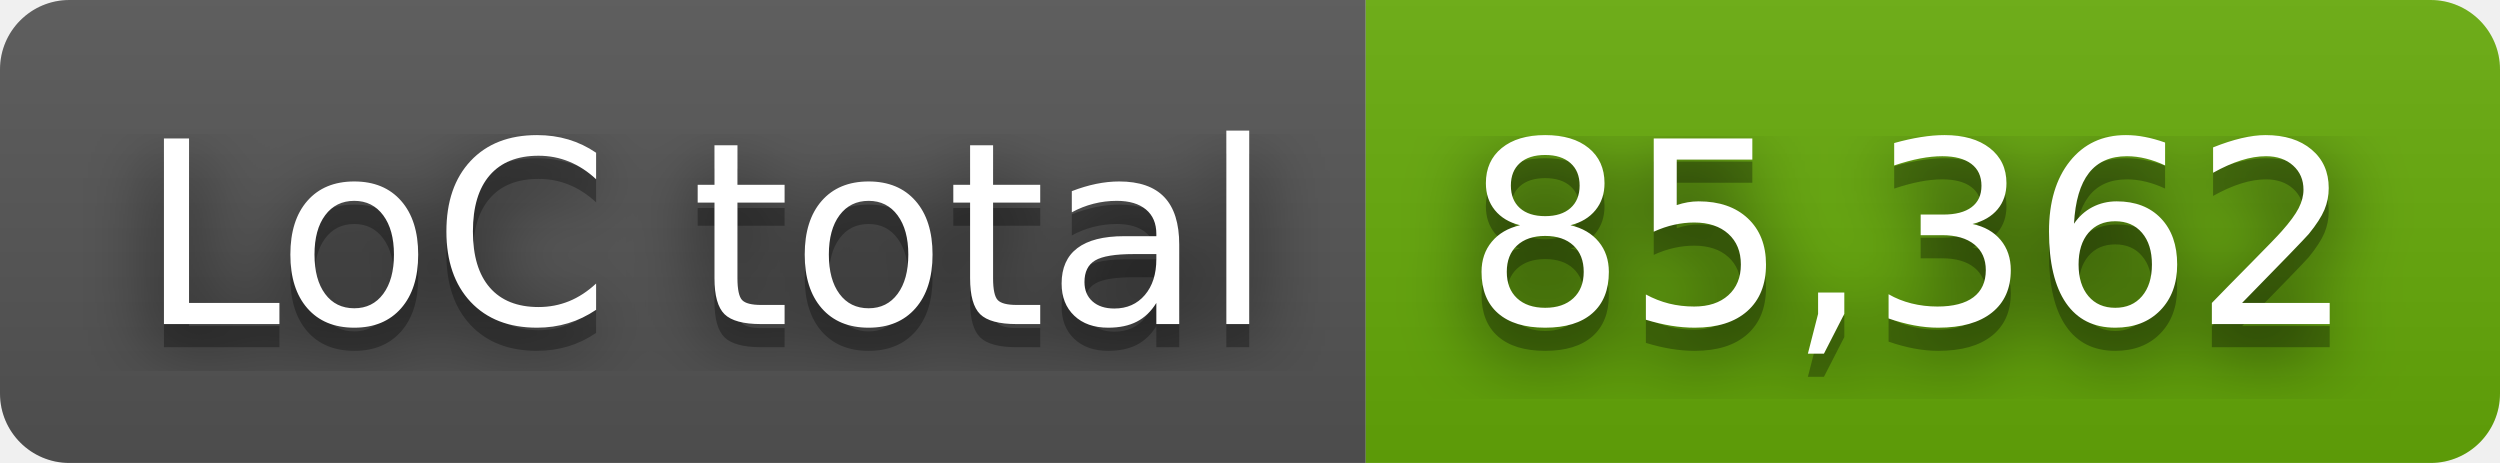
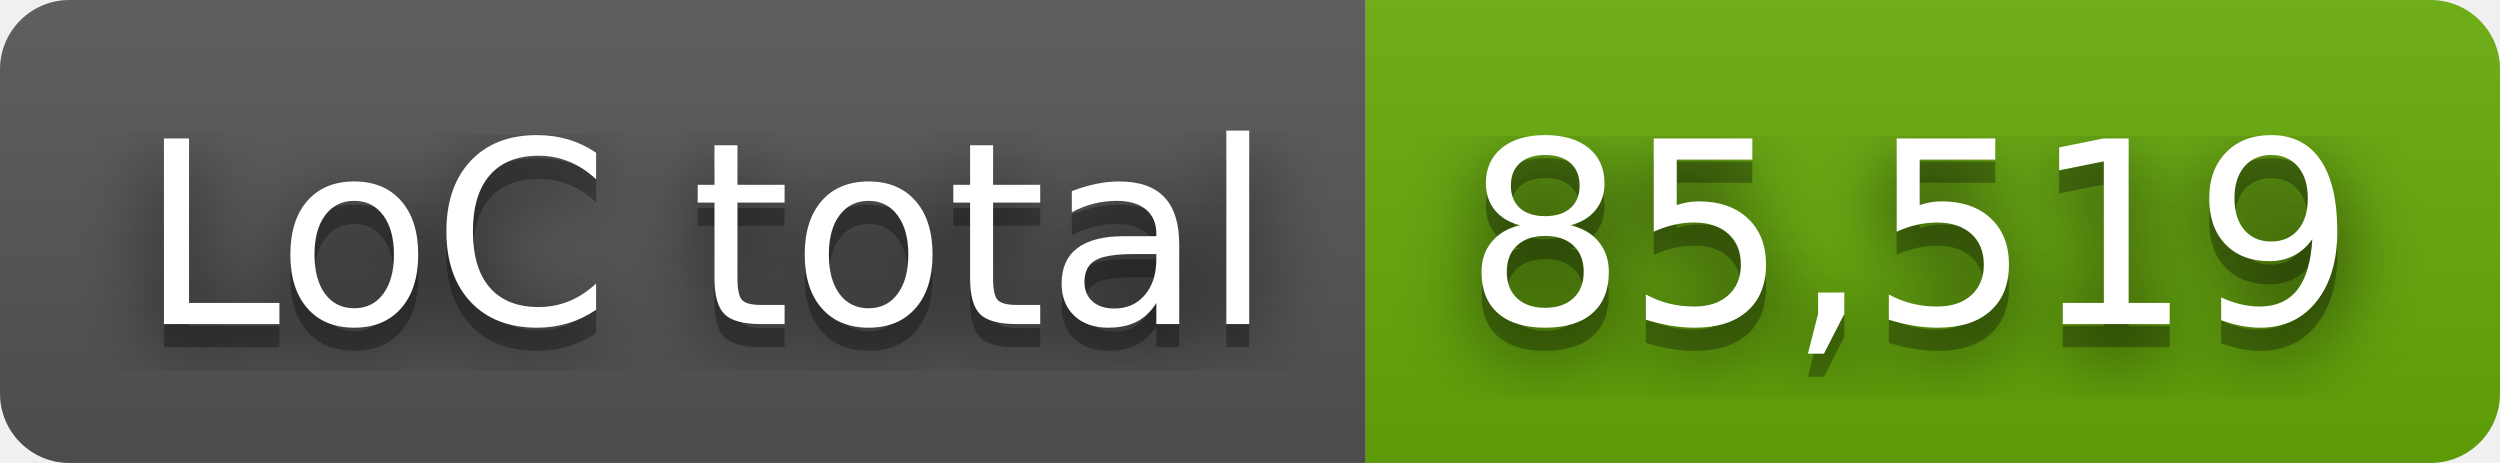
- <svg xmlns="http://www.w3.org/2000/svg" width="108" height="20" role="img" aria-label="LoC total: 85,362">
+ <svg xmlns="http://www.w3.org/2000/svg" width="108" height="20" role="img" aria-label="LoC total: 85,519">
  <filter id="blur">
    <feGaussianBlur stdDeviation="16" />
  </filter>
  <linearGradient id="s" x2="0" y2="100%">
    <stop offset="0" stop-color="#bbb" stop-opacity=".1" />
    <stop offset="1" stop-opacity=".1" />
  </linearGradient>
  <clipPath id="r">
    <rect width="108" height="20" rx="3" />
  </clipPath>
  <g clip-path="url(#r)">
    <rect width="59" height="20" fill="#555" />
    <rect x="59" width="49" height="20" fill="#67ac09" />
    <rect width="108" height="20" fill="url(#s)" />
  </g>
  <g fill="#fff" text-anchor="middle" font-family="Verdana,Geneva,DejaVu Sans,sans-serif" text-rendering="geometricPrecision" font-size="110">
    <g transform="scale(.1)">
      <g aria-hidden="true" fill="#010101">
        <text x="305" y="150" fill-opacity=".8" filter="url(#blur)" textLength="490">LoC total</text>
        <text x="305" y="150" fill-opacity=".3" textLength="490">LoC total</text>
      </g>
      <text x="305" y="140" textLength="490">LoC total</text>
    </g>
    <g transform="scale(.1)">
      <g aria-hidden="true" fill="#010101">
-         <text x="825" y="150" fill-opacity=".8" filter="url(#blur)" textLength="390">85,362</text>
-         <text x="825" y="150" fill-opacity=".3" textLength="390">85,362</text>
+         <text x="825" y="150" fill-opacity=".8" filter="url(#blur)" textLength="390">85,519</text>
+         <text x="825" y="150" fill-opacity=".3" textLength="390">85,519</text>
      </g>
-       <text x="825" y="140" textLength="390">85,362</text>
+       <text x="825" y="140" textLength="390">85,519</text>
    </g>
  </g>
</svg>
